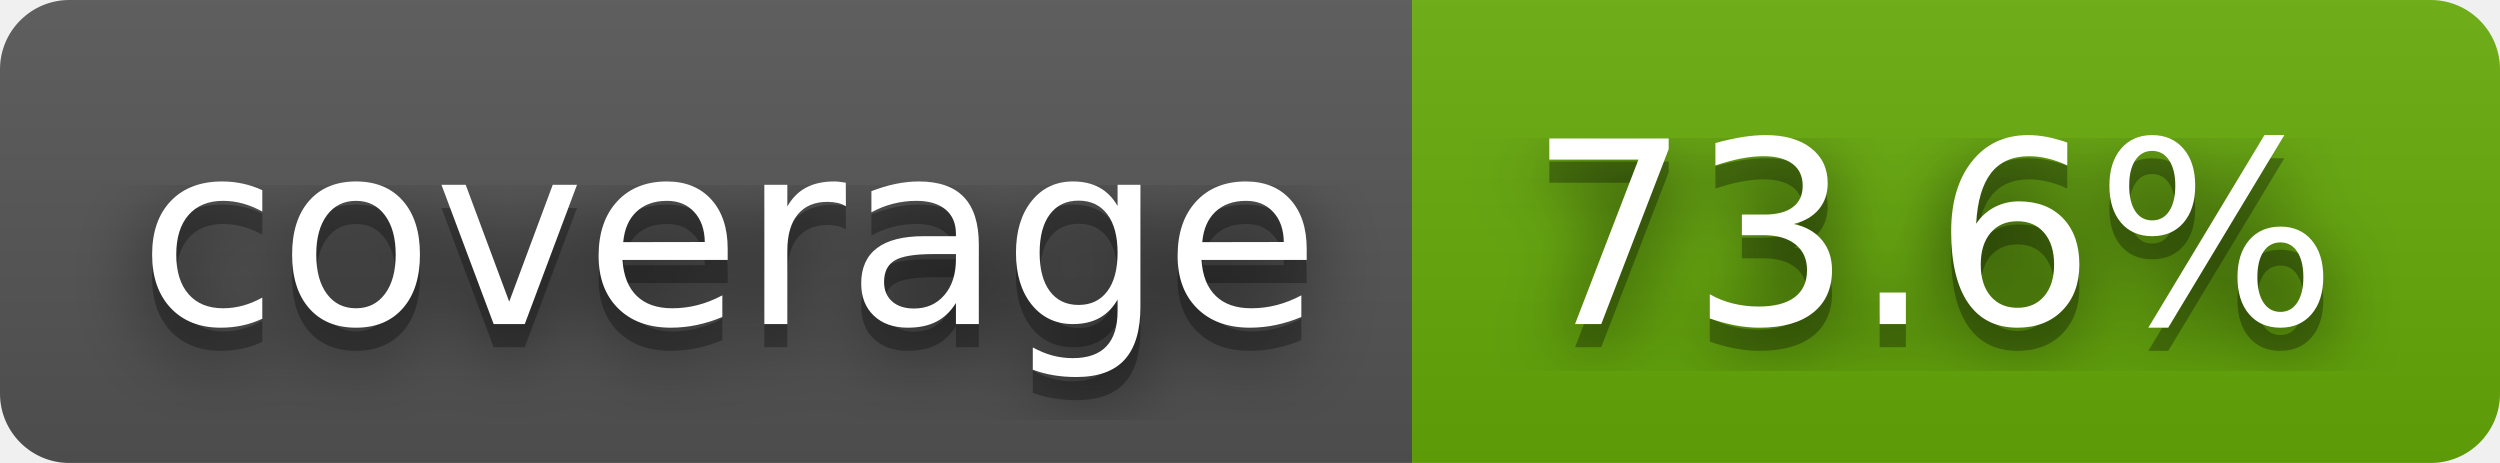
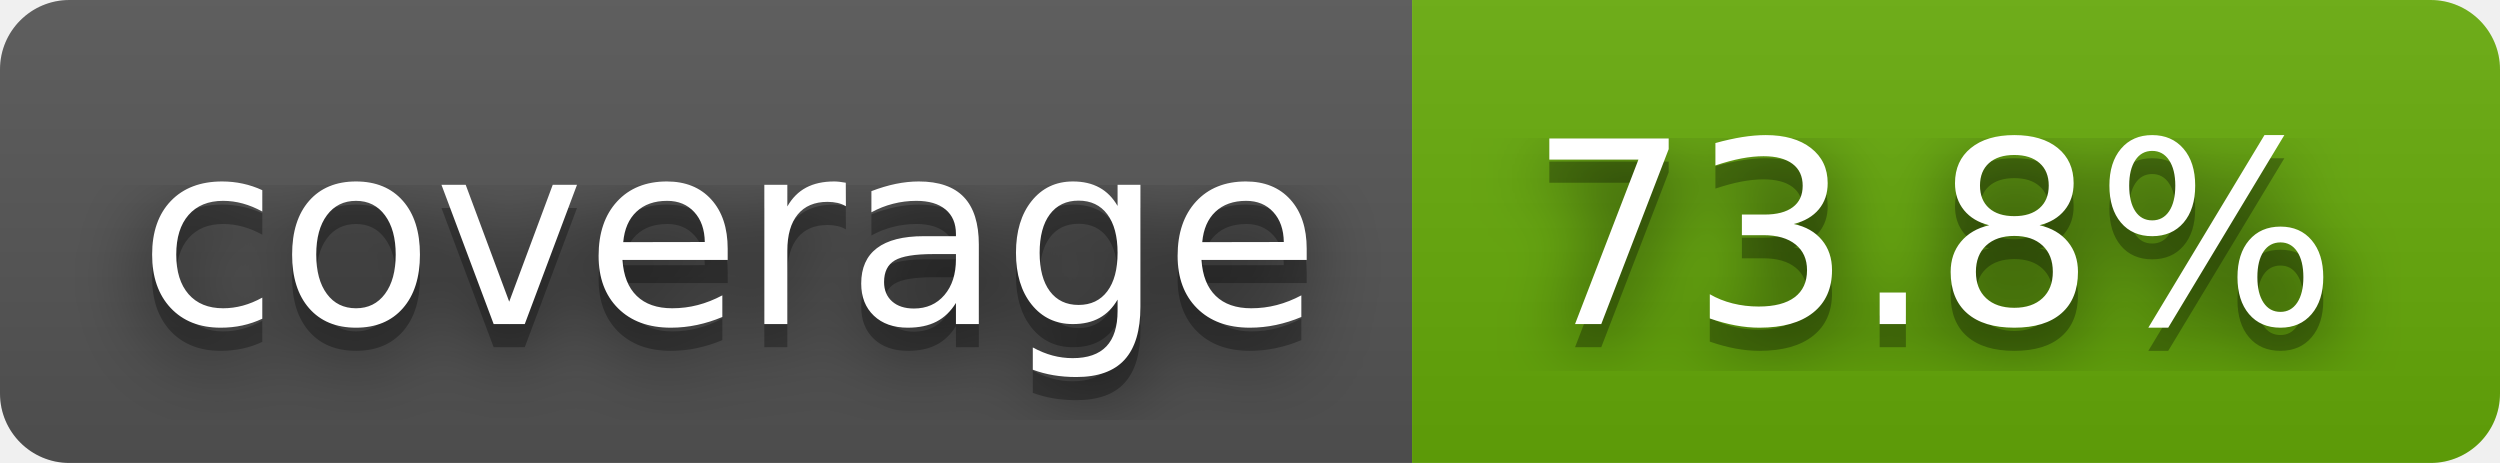
- <svg xmlns="http://www.w3.org/2000/svg" width="108" height="20" role="img" aria-label="coverage: 73.6%">
+ <svg xmlns="http://www.w3.org/2000/svg" width="108" height="20" role="img" aria-label="coverage: 73.8%">
  <filter id="blur">
    <feGaussianBlur stdDeviation="16" />
  </filter>
  <linearGradient id="s" x2="0" y2="100%">
    <stop offset="0" stop-color="#bbb" stop-opacity=".1" />
    <stop offset="1" stop-opacity=".1" />
  </linearGradient>
  <clipPath id="r">
    <rect width="108" height="20" rx="3" />
  </clipPath>
  <g clip-path="url(#r)">
    <rect width="61" height="20" fill="#555" />
    <rect x="61" width="47" height="20" fill="#67ac09" />
    <rect width="108" height="20" fill="url(#s)" />
  </g>
  <g fill="#fff" text-anchor="middle" font-family="Verdana,Geneva,DejaVu Sans,sans-serif" text-rendering="geometricPrecision" font-size="110">
    <g transform="scale(.1)">
      <g aria-hidden="true" fill="#010101">
        <text x="315" y="150" fill-opacity=".8" filter="url(#blur)" textLength="510">coverage</text>
        <text x="315" y="150" fill-opacity=".3" textLength="510">coverage</text>
      </g>
      <text x="315" y="140" textLength="510">coverage</text>
    </g>
    <g transform="scale(.1)">
      <g aria-hidden="true" fill="#010101">
-         <text x="835" y="150" fill-opacity=".8" filter="url(#blur)" textLength="370">73.6%</text>
-         <text x="835" y="150" fill-opacity=".3" textLength="370">73.6%</text>
+         <text x="835" y="150" fill-opacity=".8" filter="url(#blur)" textLength="370">73.8%</text>
+         <text x="835" y="150" fill-opacity=".3" textLength="370">73.8%</text>
      </g>
-       <text x="835" y="140" textLength="370">73.6%</text>
+       <text x="835" y="140" textLength="370">73.8%</text>
    </g>
  </g>
</svg>
